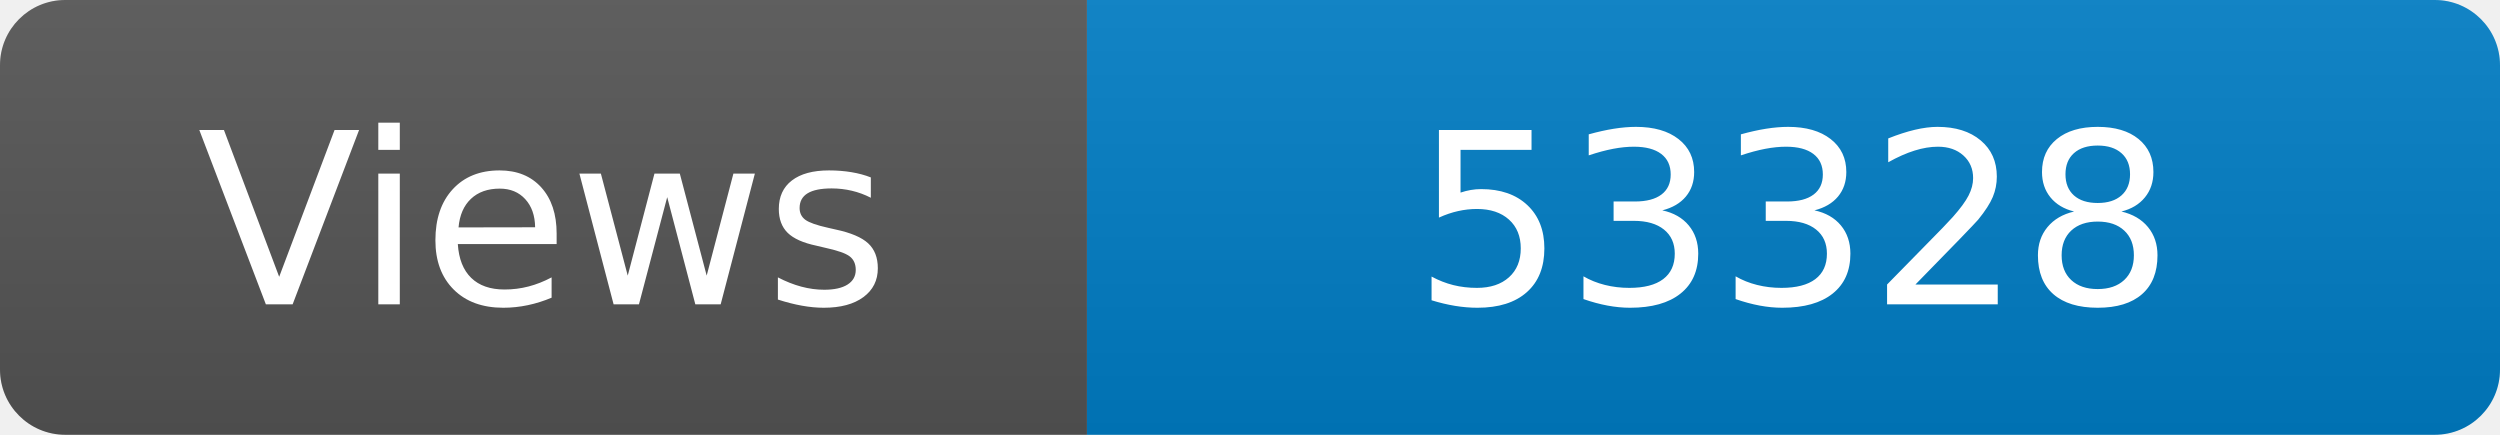
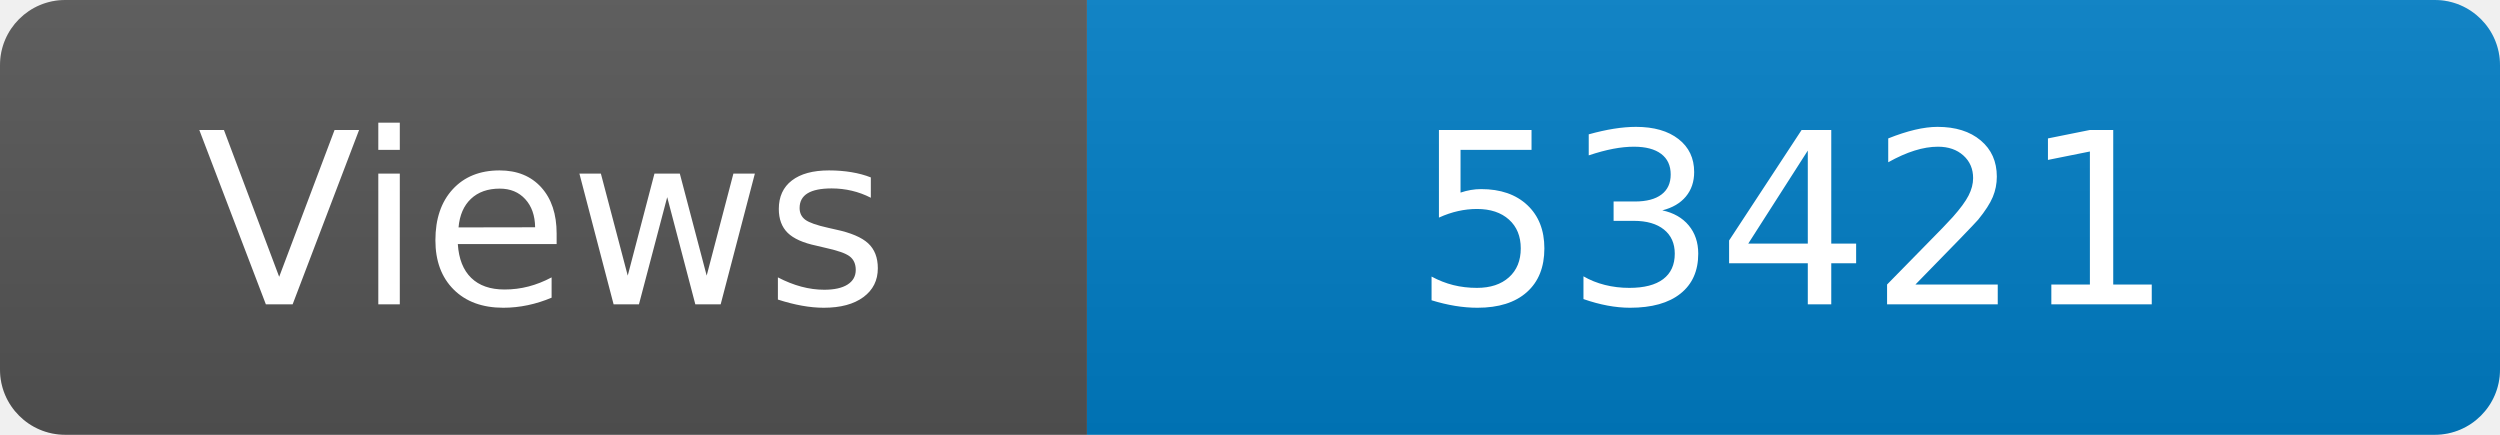
<svg xmlns="http://www.w3.org/2000/svg" width="115" height="20" role="img" aria-label="Maintained?: yes">
  <linearGradient id="s" x2="0" y2="100%">
    <stop offset="0" stop-color="#bbb" stop-opacity=".1" />
    <stop offset="1" stop-opacity=".1" />
  </linearGradient>
  <clipPath id="r">
    <rect width="115" height="20" rx="3" fill="#fff" />
  </clipPath>
  <g clip-path="url(#r)">
    <rect width="50" height="20" fill="#555" />
    <rect x="50" width="160" height="20" fill="#007ec6" />
    <rect width="115" height="20" fill="url(#s)" />
  </g>
  <g fill="#fff" text-anchor="middle" font-family="Verdana,Geneva,DejaVu Sans,sans-serif" font-size="110">
    <text x="250" y="140" transform="scale(.1)" fill="#fff">Views</text>
-     <text x="825" y="140" transform="scale(.1)" fill="#fff">53328</text>
+     <text x="825" y="140" transform="scale(.1)" fill="#fff">53421</text>
  </g>
</svg>
